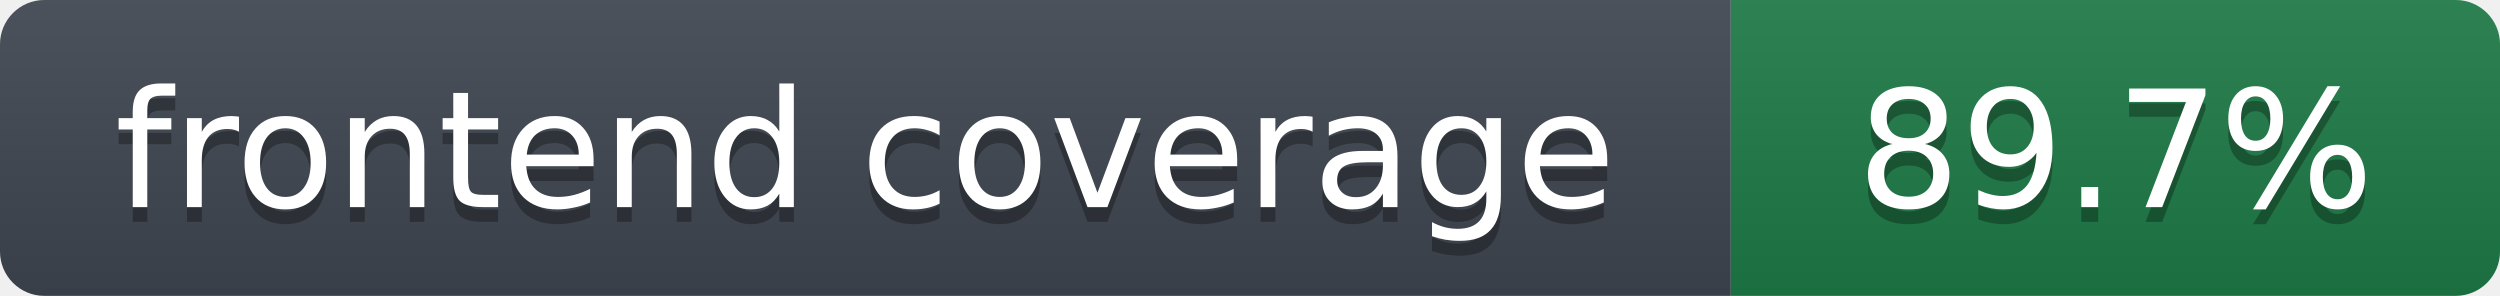
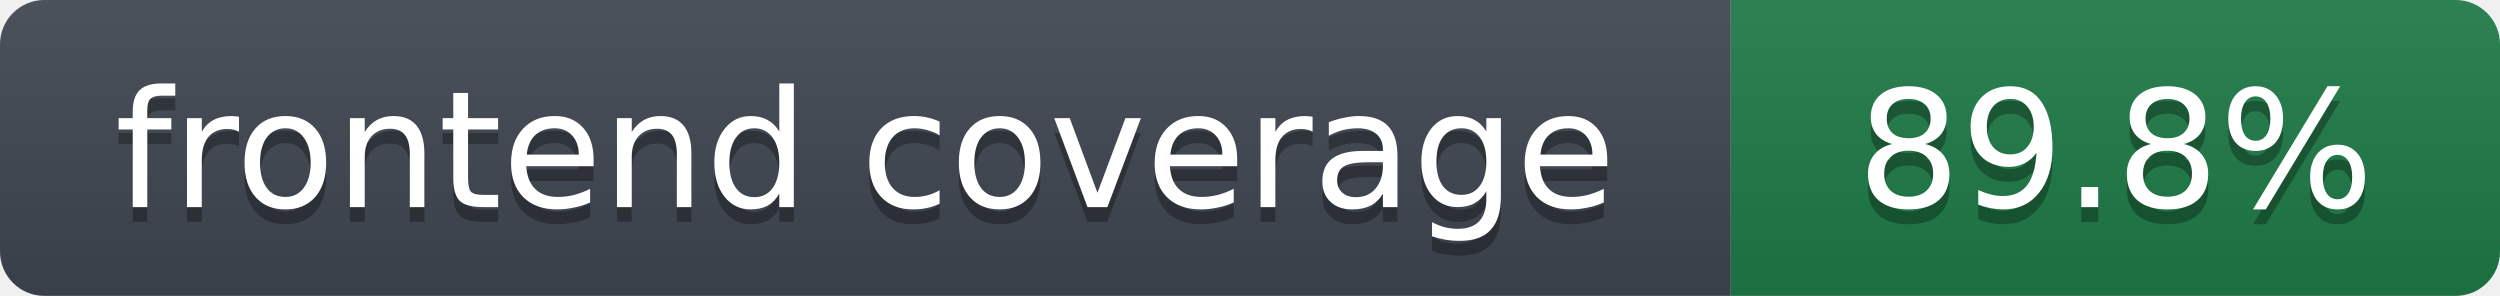
- <svg xmlns="http://www.w3.org/2000/svg" width="169" height="20" role="img" aria-label="frontend coverage: 89.7%">
+ <svg xmlns="http://www.w3.org/2000/svg" width="169" height="20" role="img" aria-label="frontend coverage: 89.8%">
  <linearGradient id="s" x2="0" y2="100%">
    <stop offset="0" stop-color="#bbb" stop-opacity=".1" />
    <stop offset="1" stop-opacity=".1" />
  </linearGradient>
  <clipPath id="r">
    <rect width="169" height="20" rx="3" fill="#fff" />
  </clipPath>
  <g clip-path="url(#r)">
    <rect width="117" height="20" fill="#3f4650" />
    <rect x="117" width="52" height="20" fill="#1e7a46" />
    <rect width="169" height="20" fill="url(#s)" />
  </g>
  <g fill="#fff" text-anchor="middle" font-family="Verdana,DejaVu Sans,Geneva,sans-serif" font-size="11">
    <text x="58.5" y="15" fill="#010101" fill-opacity=".3">frontend coverage</text>
    <text x="58.5" y="14">frontend coverage</text>
-     <text x="143.0" y="15" fill="#010101" fill-opacity=".3">89.7%</text>
-     <text x="143.0" y="14">89.7%</text>
+     <text x="143.0" y="15" fill="#010101" fill-opacity=".3">89.8%</text>
+     <text x="143.0" y="14">89.8%</text>
  </g>
</svg>
